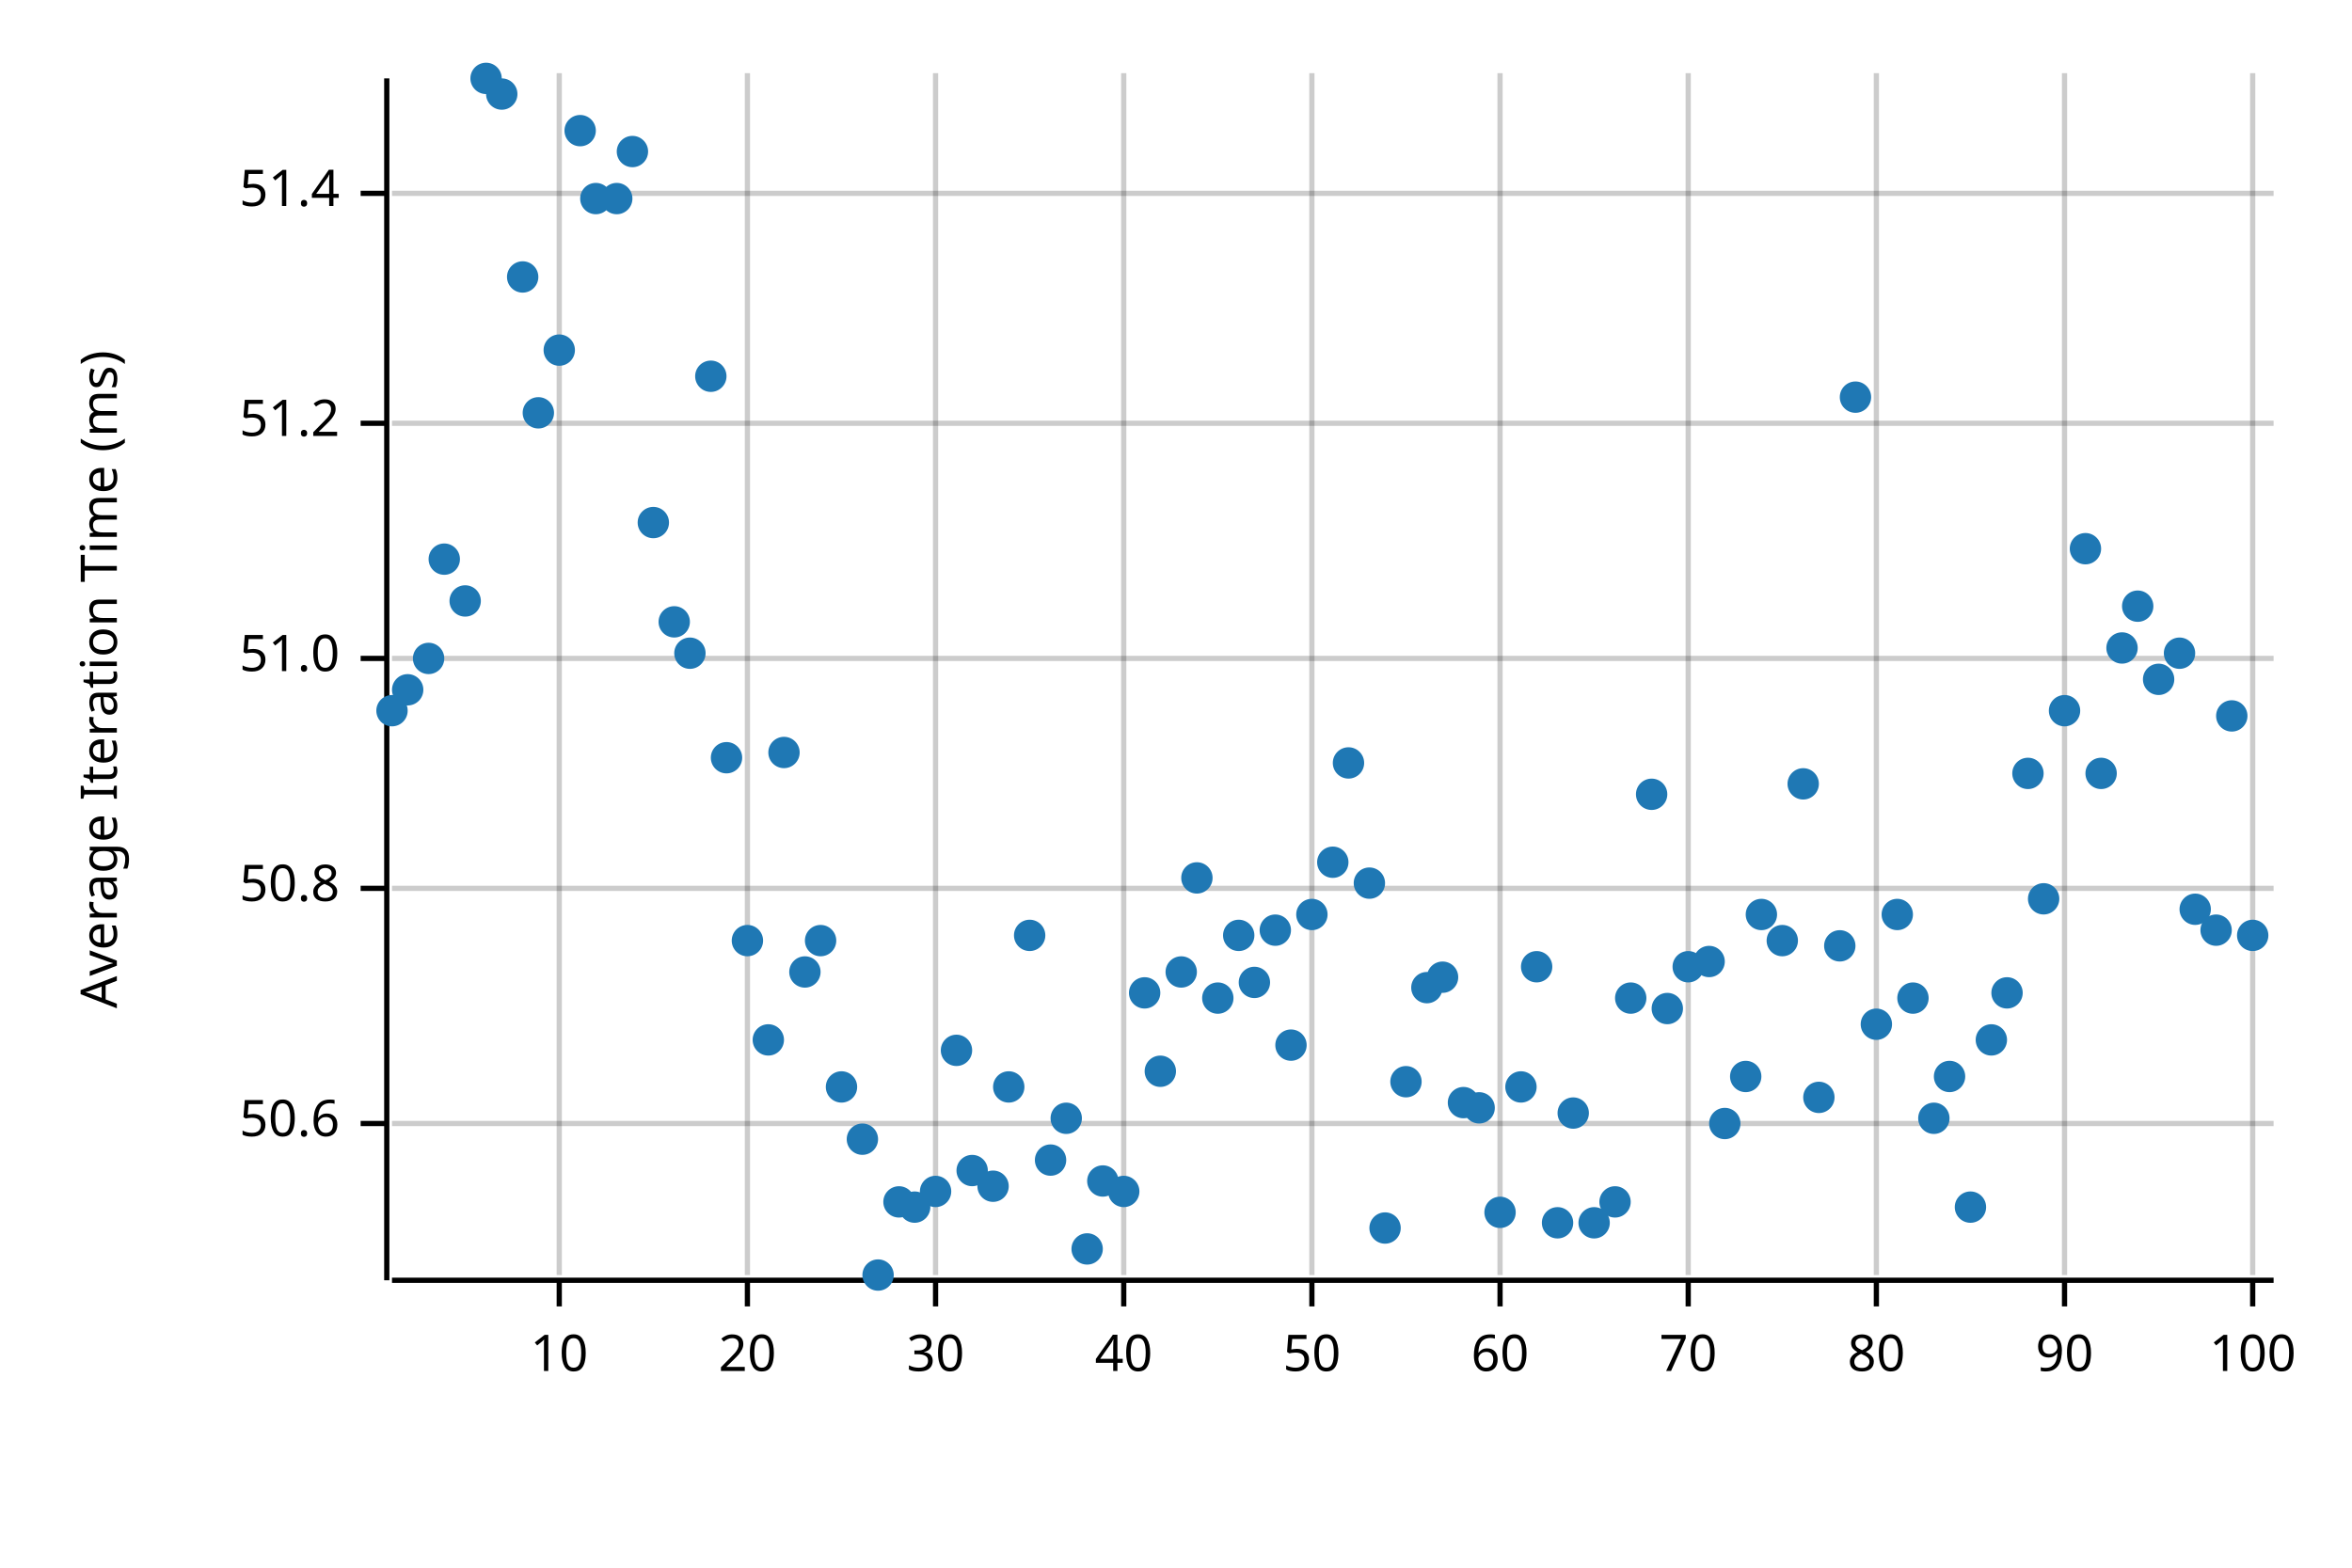
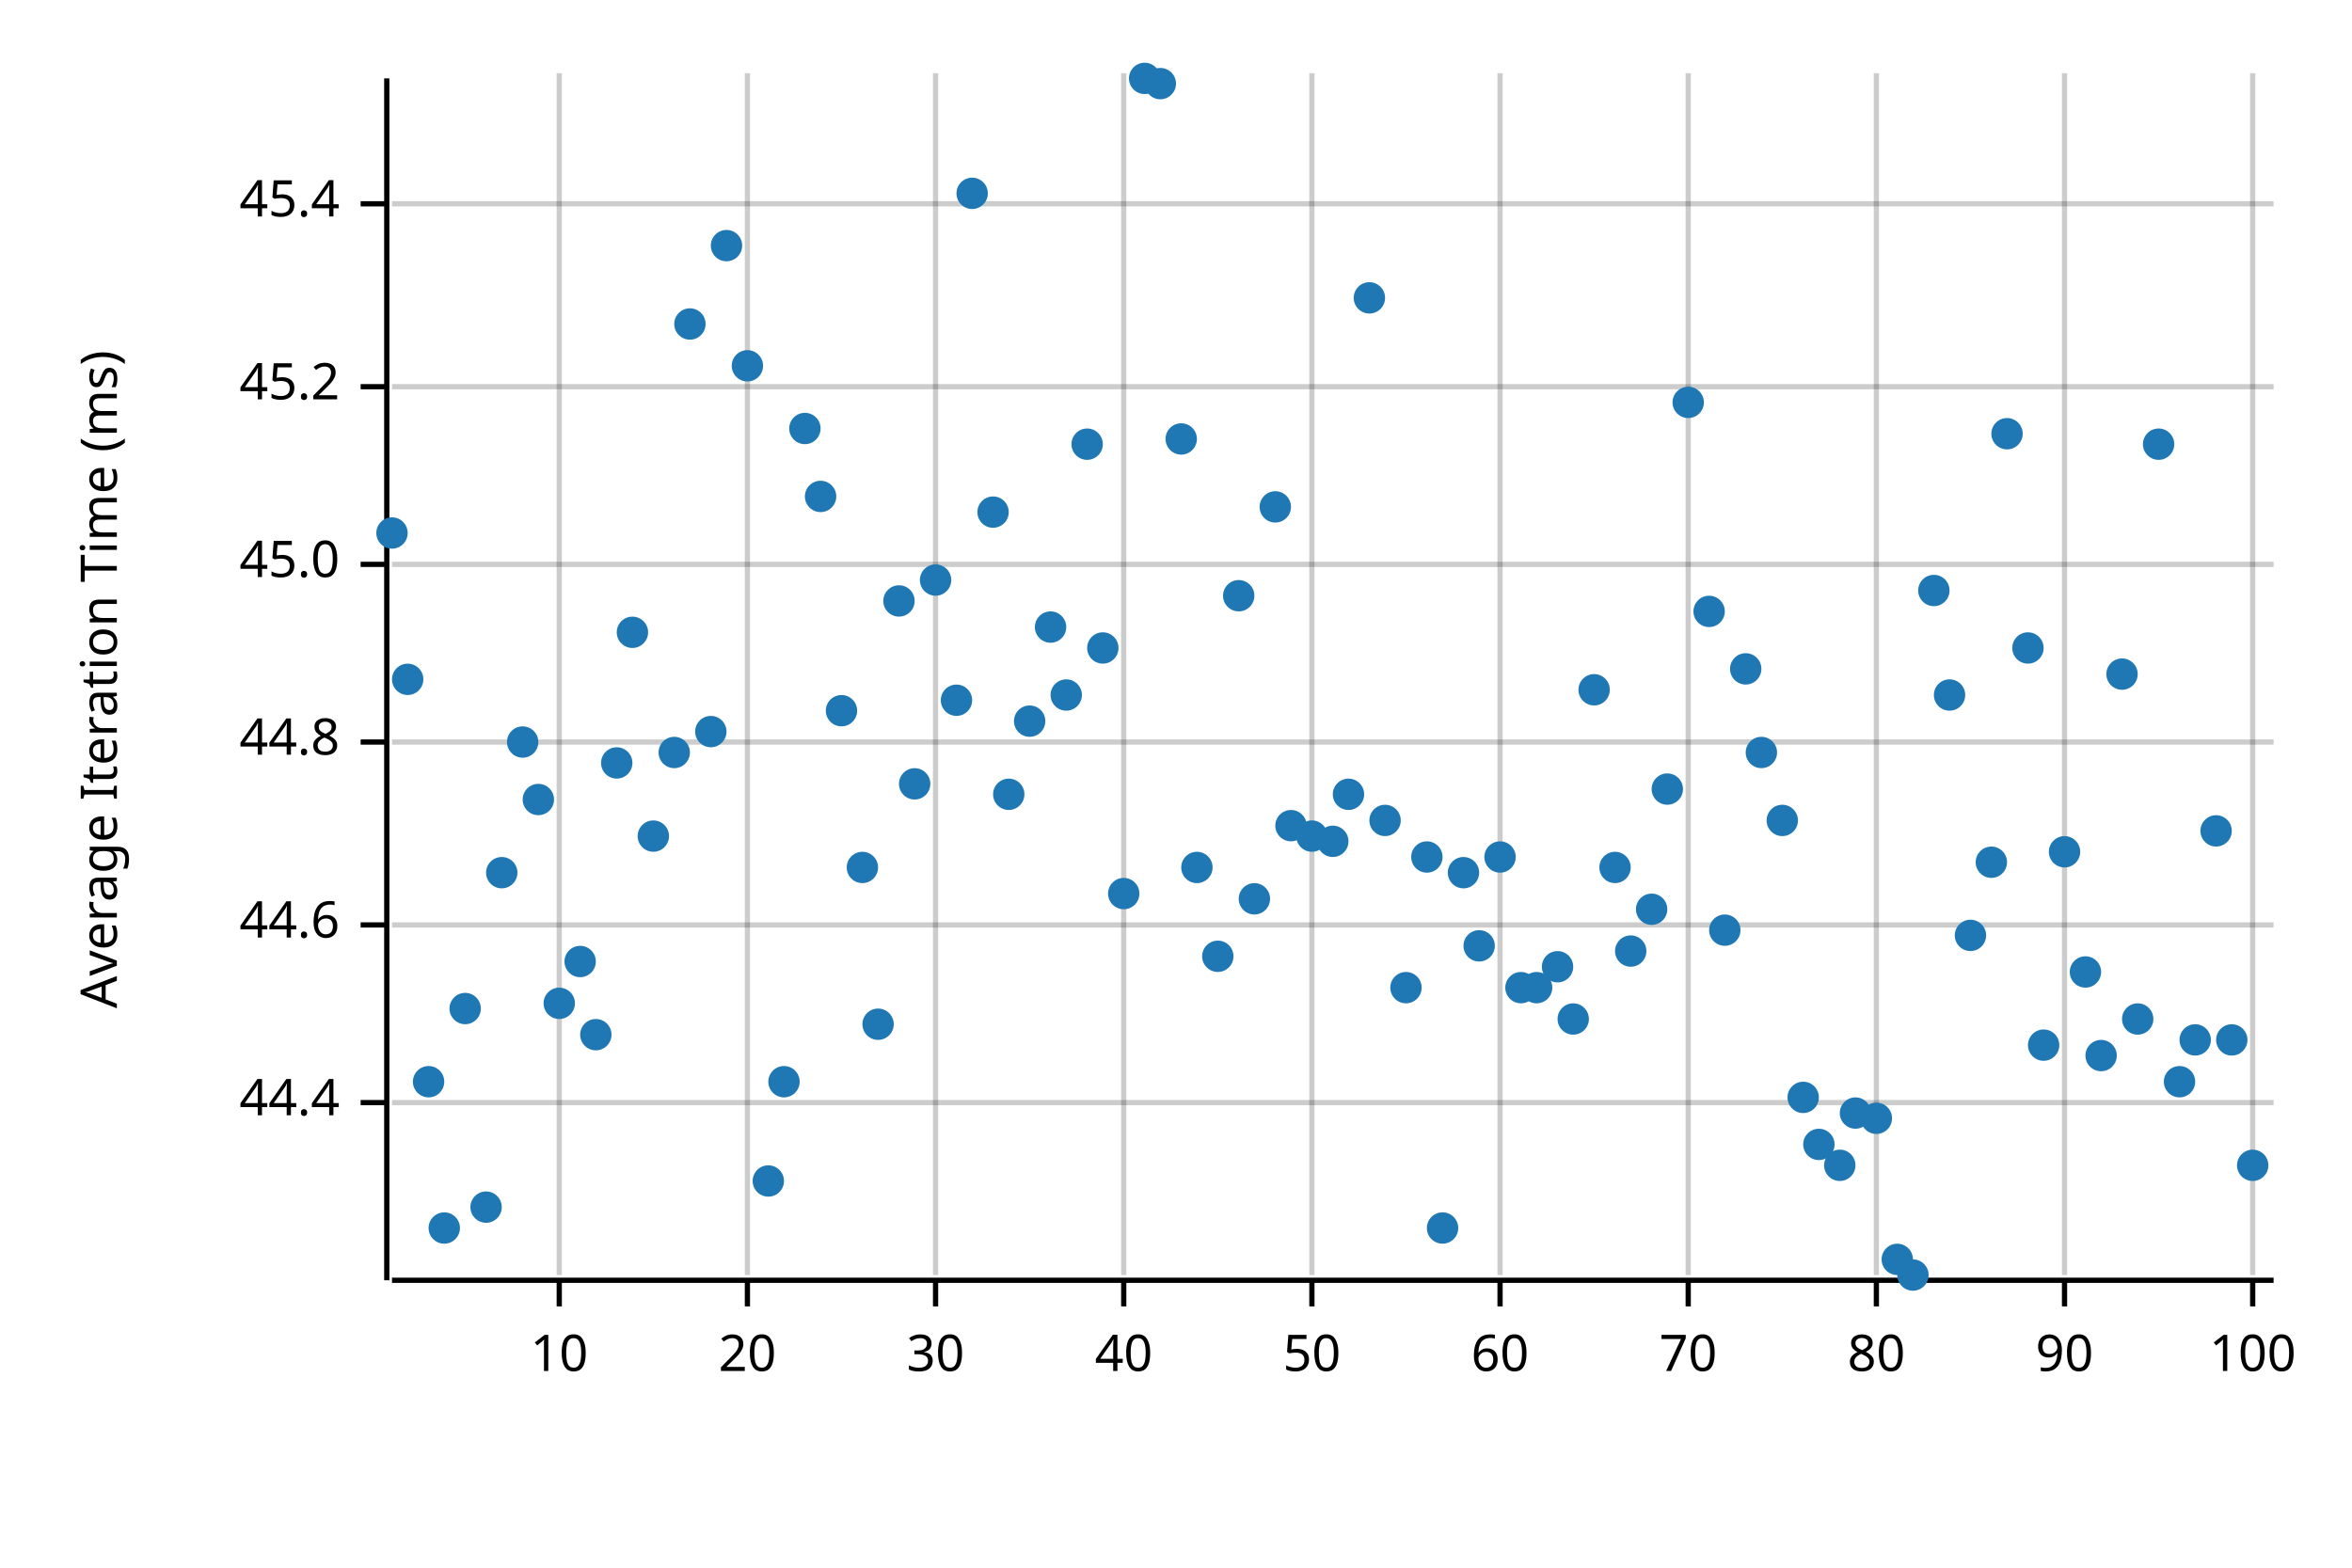
<svg xmlns="http://www.w3.org/2000/svg" width="450" height="300" viewBox="0 0 450 300">
  <text x="15" y="130" dy="0.76em" text-anchor="middle" font-family="sans-serif" font-size="9.677" opacity="1" fill="#000000" transform="rotate(270, 15, 130)">
Average Iteration Time (ms)
</text>
  <line opacity="0.2" stroke="#000000" stroke-width="1" x1="107" y1="244" x2="107" y2="14" />
  <line opacity="0.2" stroke="#000000" stroke-width="1" x1="143" y1="244" x2="143" y2="14" />
  <line opacity="0.2" stroke="#000000" stroke-width="1" x1="179" y1="244" x2="179" y2="14" />
  <line opacity="0.2" stroke="#000000" stroke-width="1" x1="215" y1="244" x2="215" y2="14" />
  <line opacity="0.2" stroke="#000000" stroke-width="1" x1="251" y1="244" x2="251" y2="14" />
  <line opacity="0.2" stroke="#000000" stroke-width="1" x1="287" y1="244" x2="287" y2="14" />
  <line opacity="0.2" stroke="#000000" stroke-width="1" x1="323" y1="244" x2="323" y2="14" />
  <line opacity="0.2" stroke="#000000" stroke-width="1" x1="359" y1="244" x2="359" y2="14" />
  <line opacity="0.2" stroke="#000000" stroke-width="1" x1="395" y1="244" x2="395" y2="14" />
  <line opacity="0.2" stroke="#000000" stroke-width="1" x1="431" y1="244" x2="431" y2="14" />
-   <line opacity="0.2" stroke="#000000" stroke-width="1" x1="75" y1="215" x2="435" y2="215" />
-   <line opacity="0.2" stroke="#000000" stroke-width="1" x1="75" y1="170" x2="435" y2="170" />
-   <line opacity="0.2" stroke="#000000" stroke-width="1" x1="75" y1="126" x2="435" y2="126" />
-   <line opacity="0.2" stroke="#000000" stroke-width="1" x1="75" y1="81" x2="435" y2="81" />
-   <line opacity="0.2" stroke="#000000" stroke-width="1" x1="75" y1="37" x2="435" y2="37" />
+   <line opacity="0.2" stroke="#000000" stroke-width="1" x1="75" y1="211" x2="435" y2="211" />
+   <line opacity="0.2" stroke="#000000" stroke-width="1" x1="75" y1="177" x2="435" y2="177" />
+   <line opacity="0.2" stroke="#000000" stroke-width="1" x1="75" y1="142" x2="435" y2="142" />
+   <line opacity="0.2" stroke="#000000" stroke-width="1" x1="75" y1="108" x2="435" y2="108" />
+   <line opacity="0.2" stroke="#000000" stroke-width="1" x1="75" y1="74" x2="435" y2="74" />
+   <line opacity="0.2" stroke="#000000" stroke-width="1" x1="75" y1="39" x2="435" y2="39" />
  <polyline fill="none" opacity="1" stroke="#000000" stroke-width="1" points="74,15 74,245 " />
-   <text x="65" y="215" dy="0.5ex" text-anchor="end" font-family="sans-serif" font-size="9.677" opacity="1" fill="#000000">
- 50.6
+   <text x="65" y="211" dy="0.5ex" text-anchor="end" font-family="sans-serif" font-size="9.677" opacity="1" fill="#000000">
+ 44.4
</text>
-   <polyline fill="none" opacity="1" stroke="#000000" stroke-width="1" points="69,215 74,215 " />
-   <text x="65" y="170" dy="0.5ex" text-anchor="end" font-family="sans-serif" font-size="9.677" opacity="1" fill="#000000">
- 50.8
+   <polyline fill="none" opacity="1" stroke="#000000" stroke-width="1" points="69,211 74,211 " />
+   <text x="65" y="177" dy="0.5ex" text-anchor="end" font-family="sans-serif" font-size="9.677" opacity="1" fill="#000000">
+ 44.6
</text>
-   <polyline fill="none" opacity="1" stroke="#000000" stroke-width="1" points="69,170 74,170 " />
-   <text x="65" y="126" dy="0.5ex" text-anchor="end" font-family="sans-serif" font-size="9.677" opacity="1" fill="#000000">
- 51.0
+   <polyline fill="none" opacity="1" stroke="#000000" stroke-width="1" points="69,177 74,177 " />
+   <text x="65" y="142" dy="0.5ex" text-anchor="end" font-family="sans-serif" font-size="9.677" opacity="1" fill="#000000">
+ 44.8
</text>
-   <polyline fill="none" opacity="1" stroke="#000000" stroke-width="1" points="69,126 74,126 " />
-   <text x="65" y="81" dy="0.5ex" text-anchor="end" font-family="sans-serif" font-size="9.677" opacity="1" fill="#000000">
- 51.2
+   <polyline fill="none" opacity="1" stroke="#000000" stroke-width="1" points="69,142 74,142 " />
+   <text x="65" y="108" dy="0.5ex" text-anchor="end" font-family="sans-serif" font-size="9.677" opacity="1" fill="#000000">
+ 45.0
</text>
-   <polyline fill="none" opacity="1" stroke="#000000" stroke-width="1" points="69,81 74,81 " />
-   <text x="65" y="37" dy="0.5ex" text-anchor="end" font-family="sans-serif" font-size="9.677" opacity="1" fill="#000000">
- 51.4
+   <polyline fill="none" opacity="1" stroke="#000000" stroke-width="1" points="69,108 74,108 " />
+   <text x="65" y="74" dy="0.5ex" text-anchor="end" font-family="sans-serif" font-size="9.677" opacity="1" fill="#000000">
+ 45.2
</text>
-   <polyline fill="none" opacity="1" stroke="#000000" stroke-width="1" points="69,37 74,37 " />
+   <polyline fill="none" opacity="1" stroke="#000000" stroke-width="1" points="69,74 74,74 " />
+   <text x="65" y="39" dy="0.5ex" text-anchor="end" font-family="sans-serif" font-size="9.677" opacity="1" fill="#000000">
+ 45.4
+ </text>
+   <polyline fill="none" opacity="1" stroke="#000000" stroke-width="1" points="69,39 74,39 " />
  <polyline fill="none" opacity="1" stroke="#000000" stroke-width="1" points="75,245 435,245 " />
  <text x="107" y="255" dy="0.76em" text-anchor="middle" font-family="sans-serif" font-size="9.677" opacity="1" fill="#000000">
10
</text>
  <polyline fill="none" opacity="1" stroke="#000000" stroke-width="1" points="107,245 107,250 " />
  <text x="143" y="255" dy="0.76em" text-anchor="middle" font-family="sans-serif" font-size="9.677" opacity="1" fill="#000000">
20
</text>
  <polyline fill="none" opacity="1" stroke="#000000" stroke-width="1" points="143,245 143,250 " />
  <text x="179" y="255" dy="0.76em" text-anchor="middle" font-family="sans-serif" font-size="9.677" opacity="1" fill="#000000">
30
</text>
  <polyline fill="none" opacity="1" stroke="#000000" stroke-width="1" points="179,245 179,250 " />
  <text x="215" y="255" dy="0.76em" text-anchor="middle" font-family="sans-serif" font-size="9.677" opacity="1" fill="#000000">
40
</text>
  <polyline fill="none" opacity="1" stroke="#000000" stroke-width="1" points="215,245 215,250 " />
  <text x="251" y="255" dy="0.76em" text-anchor="middle" font-family="sans-serif" font-size="9.677" opacity="1" fill="#000000">
50
</text>
  <polyline fill="none" opacity="1" stroke="#000000" stroke-width="1" points="251,245 251,250 " />
  <text x="287" y="255" dy="0.76em" text-anchor="middle" font-family="sans-serif" font-size="9.677" opacity="1" fill="#000000">
60
</text>
  <polyline fill="none" opacity="1" stroke="#000000" stroke-width="1" points="287,245 287,250 " />
  <text x="323" y="255" dy="0.76em" text-anchor="middle" font-family="sans-serif" font-size="9.677" opacity="1" fill="#000000">
70
</text>
  <polyline fill="none" opacity="1" stroke="#000000" stroke-width="1" points="323,245 323,250 " />
  <text x="359" y="255" dy="0.76em" text-anchor="middle" font-family="sans-serif" font-size="9.677" opacity="1" fill="#000000">
80
</text>
  <polyline fill="none" opacity="1" stroke="#000000" stroke-width="1" points="359,245 359,250 " />
  <text x="395" y="255" dy="0.76em" text-anchor="middle" font-family="sans-serif" font-size="9.677" opacity="1" fill="#000000">
90
</text>
  <polyline fill="none" opacity="1" stroke="#000000" stroke-width="1" points="395,245 395,250 " />
  <text x="431" y="255" dy="0.76em" text-anchor="middle" font-family="sans-serif" font-size="9.677" opacity="1" fill="#000000">
100
</text>
  <polyline fill="none" opacity="1" stroke="#000000" stroke-width="1" points="431,245 431,250 " />
-   <circle cx="75" cy="136" r="3" opacity="1" fill="#1F78B4" stroke="none" stroke-width="1" />
-   <circle cx="78" cy="132" r="3" opacity="1" fill="#1F78B4" stroke="none" stroke-width="1" />
-   <circle cx="82" cy="126" r="3" opacity="1" fill="#1F78B4" stroke="none" stroke-width="1" />
-   <circle cx="85" cy="107" r="3" opacity="1" fill="#1F78B4" stroke="none" stroke-width="1" />
-   <circle cx="89" cy="115" r="3" opacity="1" fill="#1F78B4" stroke="none" stroke-width="1" />
-   <circle cx="93" cy="15" r="3" opacity="1" fill="#1F78B4" stroke="none" stroke-width="1" />
-   <circle cx="96" cy="18" r="3" opacity="1" fill="#1F78B4" stroke="none" stroke-width="1" />
-   <circle cx="100" cy="53" r="3" opacity="1" fill="#1F78B4" stroke="none" stroke-width="1" />
-   <circle cx="103" cy="79" r="3" opacity="1" fill="#1F78B4" stroke="none" stroke-width="1" />
-   <circle cx="107" cy="67" r="3" opacity="1" fill="#1F78B4" stroke="none" stroke-width="1" />
-   <circle cx="111" cy="25" r="3" opacity="1" fill="#1F78B4" stroke="none" stroke-width="1" />
-   <circle cx="114" cy="38" r="3" opacity="1" fill="#1F78B4" stroke="none" stroke-width="1" />
-   <circle cx="118" cy="38" r="3" opacity="1" fill="#1F78B4" stroke="none" stroke-width="1" />
-   <circle cx="121" cy="29" r="3" opacity="1" fill="#1F78B4" stroke="none" stroke-width="1" />
-   <circle cx="125" cy="100" r="3" opacity="1" fill="#1F78B4" stroke="none" stroke-width="1" />
-   <circle cx="129" cy="119" r="3" opacity="1" fill="#1F78B4" stroke="none" stroke-width="1" />
-   <circle cx="132" cy="125" r="3" opacity="1" fill="#1F78B4" stroke="none" stroke-width="1" />
-   <circle cx="136" cy="72" r="3" opacity="1" fill="#1F78B4" stroke="none" stroke-width="1" />
-   <circle cx="139" cy="145" r="3" opacity="1" fill="#1F78B4" stroke="none" stroke-width="1" />
-   <circle cx="143" cy="180" r="3" opacity="1" fill="#1F78B4" stroke="none" stroke-width="1" />
-   <circle cx="147" cy="199" r="3" opacity="1" fill="#1F78B4" stroke="none" stroke-width="1" />
-   <circle cx="150" cy="144" r="3" opacity="1" fill="#1F78B4" stroke="none" stroke-width="1" />
-   <circle cx="154" cy="186" r="3" opacity="1" fill="#1F78B4" stroke="none" stroke-width="1" />
-   <circle cx="157" cy="180" r="3" opacity="1" fill="#1F78B4" stroke="none" stroke-width="1" />
-   <circle cx="161" cy="208" r="3" opacity="1" fill="#1F78B4" stroke="none" stroke-width="1" />
-   <circle cx="165" cy="218" r="3" opacity="1" fill="#1F78B4" stroke="none" stroke-width="1" />
-   <circle cx="168" cy="244" r="3" opacity="1" fill="#1F78B4" stroke="none" stroke-width="1" />
-   <circle cx="172" cy="230" r="3" opacity="1" fill="#1F78B4" stroke="none" stroke-width="1" />
-   <circle cx="175" cy="231" r="3" opacity="1" fill="#1F78B4" stroke="none" stroke-width="1" />
-   <circle cx="179" cy="228" r="3" opacity="1" fill="#1F78B4" stroke="none" stroke-width="1" />
-   <circle cx="183" cy="201" r="3" opacity="1" fill="#1F78B4" stroke="none" stroke-width="1" />
-   <circle cx="186" cy="224" r="3" opacity="1" fill="#1F78B4" stroke="none" stroke-width="1" />
-   <circle cx="190" cy="227" r="3" opacity="1" fill="#1F78B4" stroke="none" stroke-width="1" />
-   <circle cx="193" cy="208" r="3" opacity="1" fill="#1F78B4" stroke="none" stroke-width="1" />
-   <circle cx="197" cy="179" r="3" opacity="1" fill="#1F78B4" stroke="none" stroke-width="1" />
-   <circle cx="201" cy="222" r="3" opacity="1" fill="#1F78B4" stroke="none" stroke-width="1" />
-   <circle cx="204" cy="214" r="3" opacity="1" fill="#1F78B4" stroke="none" stroke-width="1" />
-   <circle cx="208" cy="239" r="3" opacity="1" fill="#1F78B4" stroke="none" stroke-width="1" />
-   <circle cx="211" cy="226" r="3" opacity="1" fill="#1F78B4" stroke="none" stroke-width="1" />
-   <circle cx="215" cy="228" r="3" opacity="1" fill="#1F78B4" stroke="none" stroke-width="1" />
-   <circle cx="219" cy="190" r="3" opacity="1" fill="#1F78B4" stroke="none" stroke-width="1" />
-   <circle cx="222" cy="205" r="3" opacity="1" fill="#1F78B4" stroke="none" stroke-width="1" />
-   <circle cx="226" cy="186" r="3" opacity="1" fill="#1F78B4" stroke="none" stroke-width="1" />
-   <circle cx="229" cy="168" r="3" opacity="1" fill="#1F78B4" stroke="none" stroke-width="1" />
-   <circle cx="233" cy="191" r="3" opacity="1" fill="#1F78B4" stroke="none" stroke-width="1" />
-   <circle cx="237" cy="179" r="3" opacity="1" fill="#1F78B4" stroke="none" stroke-width="1" />
-   <circle cx="240" cy="188" r="3" opacity="1" fill="#1F78B4" stroke="none" stroke-width="1" />
-   <circle cx="244" cy="178" r="3" opacity="1" fill="#1F78B4" stroke="none" stroke-width="1" />
-   <circle cx="247" cy="200" r="3" opacity="1" fill="#1F78B4" stroke="none" stroke-width="1" />
-   <circle cx="251" cy="175" r="3" opacity="1" fill="#1F78B4" stroke="none" stroke-width="1" />
-   <circle cx="255" cy="165" r="3" opacity="1" fill="#1F78B4" stroke="none" stroke-width="1" />
-   <circle cx="258" cy="146" r="3" opacity="1" fill="#1F78B4" stroke="none" stroke-width="1" />
-   <circle cx="262" cy="169" r="3" opacity="1" fill="#1F78B4" stroke="none" stroke-width="1" />
-   <circle cx="265" cy="235" r="3" opacity="1" fill="#1F78B4" stroke="none" stroke-width="1" />
-   <circle cx="269" cy="207" r="3" opacity="1" fill="#1F78B4" stroke="none" stroke-width="1" />
-   <circle cx="273" cy="189" r="3" opacity="1" fill="#1F78B4" stroke="none" stroke-width="1" />
-   <circle cx="276" cy="187" r="3" opacity="1" fill="#1F78B4" stroke="none" stroke-width="1" />
-   <circle cx="280" cy="211" r="3" opacity="1" fill="#1F78B4" stroke="none" stroke-width="1" />
-   <circle cx="283" cy="212" r="3" opacity="1" fill="#1F78B4" stroke="none" stroke-width="1" />
-   <circle cx="287" cy="232" r="3" opacity="1" fill="#1F78B4" stroke="none" stroke-width="1" />
-   <circle cx="291" cy="208" r="3" opacity="1" fill="#1F78B4" stroke="none" stroke-width="1" />
-   <circle cx="294" cy="185" r="3" opacity="1" fill="#1F78B4" stroke="none" stroke-width="1" />
-   <circle cx="298" cy="234" r="3" opacity="1" fill="#1F78B4" stroke="none" stroke-width="1" />
-   <circle cx="301" cy="213" r="3" opacity="1" fill="#1F78B4" stroke="none" stroke-width="1" />
-   <circle cx="305" cy="234" r="3" opacity="1" fill="#1F78B4" stroke="none" stroke-width="1" />
-   <circle cx="309" cy="230" r="3" opacity="1" fill="#1F78B4" stroke="none" stroke-width="1" />
-   <circle cx="312" cy="191" r="3" opacity="1" fill="#1F78B4" stroke="none" stroke-width="1" />
-   <circle cx="316" cy="152" r="3" opacity="1" fill="#1F78B4" stroke="none" stroke-width="1" />
-   <circle cx="319" cy="193" r="3" opacity="1" fill="#1F78B4" stroke="none" stroke-width="1" />
-   <circle cx="323" cy="185" r="3" opacity="1" fill="#1F78B4" stroke="none" stroke-width="1" />
-   <circle cx="327" cy="184" r="3" opacity="1" fill="#1F78B4" stroke="none" stroke-width="1" />
-   <circle cx="330" cy="215" r="3" opacity="1" fill="#1F78B4" stroke="none" stroke-width="1" />
-   <circle cx="334" cy="206" r="3" opacity="1" fill="#1F78B4" stroke="none" stroke-width="1" />
-   <circle cx="337" cy="175" r="3" opacity="1" fill="#1F78B4" stroke="none" stroke-width="1" />
-   <circle cx="341" cy="180" r="3" opacity="1" fill="#1F78B4" stroke="none" stroke-width="1" />
-   <circle cx="345" cy="150" r="3" opacity="1" fill="#1F78B4" stroke="none" stroke-width="1" />
-   <circle cx="348" cy="210" r="3" opacity="1" fill="#1F78B4" stroke="none" stroke-width="1" />
-   <circle cx="352" cy="181" r="3" opacity="1" fill="#1F78B4" stroke="none" stroke-width="1" />
-   <circle cx="355" cy="76" r="3" opacity="1" fill="#1F78B4" stroke="none" stroke-width="1" />
-   <circle cx="359" cy="196" r="3" opacity="1" fill="#1F78B4" stroke="none" stroke-width="1" />
-   <circle cx="363" cy="175" r="3" opacity="1" fill="#1F78B4" stroke="none" stroke-width="1" />
-   <circle cx="366" cy="191" r="3" opacity="1" fill="#1F78B4" stroke="none" stroke-width="1" />
-   <circle cx="370" cy="214" r="3" opacity="1" fill="#1F78B4" stroke="none" stroke-width="1" />
-   <circle cx="373" cy="206" r="3" opacity="1" fill="#1F78B4" stroke="none" stroke-width="1" />
-   <circle cx="377" cy="231" r="3" opacity="1" fill="#1F78B4" stroke="none" stroke-width="1" />
-   <circle cx="381" cy="199" r="3" opacity="1" fill="#1F78B4" stroke="none" stroke-width="1" />
-   <circle cx="384" cy="190" r="3" opacity="1" fill="#1F78B4" stroke="none" stroke-width="1" />
-   <circle cx="388" cy="148" r="3" opacity="1" fill="#1F78B4" stroke="none" stroke-width="1" />
-   <circle cx="391" cy="172" r="3" opacity="1" fill="#1F78B4" stroke="none" stroke-width="1" />
-   <circle cx="395" cy="136" r="3" opacity="1" fill="#1F78B4" stroke="none" stroke-width="1" />
-   <circle cx="399" cy="105" r="3" opacity="1" fill="#1F78B4" stroke="none" stroke-width="1" />
-   <circle cx="402" cy="148" r="3" opacity="1" fill="#1F78B4" stroke="none" stroke-width="1" />
-   <circle cx="406" cy="124" r="3" opacity="1" fill="#1F78B4" stroke="none" stroke-width="1" />
-   <circle cx="409" cy="116" r="3" opacity="1" fill="#1F78B4" stroke="none" stroke-width="1" />
-   <circle cx="413" cy="130" r="3" opacity="1" fill="#1F78B4" stroke="none" stroke-width="1" />
-   <circle cx="417" cy="125" r="3" opacity="1" fill="#1F78B4" stroke="none" stroke-width="1" />
-   <circle cx="420" cy="174" r="3" opacity="1" fill="#1F78B4" stroke="none" stroke-width="1" />
-   <circle cx="424" cy="178" r="3" opacity="1" fill="#1F78B4" stroke="none" stroke-width="1" />
-   <circle cx="427" cy="137" r="3" opacity="1" fill="#1F78B4" stroke="none" stroke-width="1" />
-   <circle cx="431" cy="179" r="3" opacity="1" fill="#1F78B4" stroke="none" stroke-width="1" />
+   <circle cx="75" cy="102" r="3" opacity="1" fill="#1F78B4" stroke="none" stroke-width="1" />
+   <circle cx="78" cy="130" r="3" opacity="1" fill="#1F78B4" stroke="none" stroke-width="1" />
+   <circle cx="82" cy="207" r="3" opacity="1" fill="#1F78B4" stroke="none" stroke-width="1" />
+   <circle cx="85" cy="235" r="3" opacity="1" fill="#1F78B4" stroke="none" stroke-width="1" />
+   <circle cx="89" cy="193" r="3" opacity="1" fill="#1F78B4" stroke="none" stroke-width="1" />
+   <circle cx="93" cy="231" r="3" opacity="1" fill="#1F78B4" stroke="none" stroke-width="1" />
+   <circle cx="96" cy="167" r="3" opacity="1" fill="#1F78B4" stroke="none" stroke-width="1" />
+   <circle cx="100" cy="142" r="3" opacity="1" fill="#1F78B4" stroke="none" stroke-width="1" />
+   <circle cx="103" cy="153" r="3" opacity="1" fill="#1F78B4" stroke="none" stroke-width="1" />
+   <circle cx="107" cy="192" r="3" opacity="1" fill="#1F78B4" stroke="none" stroke-width="1" />
+   <circle cx="111" cy="184" r="3" opacity="1" fill="#1F78B4" stroke="none" stroke-width="1" />
+   <circle cx="114" cy="198" r="3" opacity="1" fill="#1F78B4" stroke="none" stroke-width="1" />
+   <circle cx="118" cy="146" r="3" opacity="1" fill="#1F78B4" stroke="none" stroke-width="1" />
+   <circle cx="121" cy="121" r="3" opacity="1" fill="#1F78B4" stroke="none" stroke-width="1" />
+   <circle cx="125" cy="160" r="3" opacity="1" fill="#1F78B4" stroke="none" stroke-width="1" />
+   <circle cx="129" cy="144" r="3" opacity="1" fill="#1F78B4" stroke="none" stroke-width="1" />
+   <circle cx="132" cy="62" r="3" opacity="1" fill="#1F78B4" stroke="none" stroke-width="1" />
+   <circle cx="136" cy="140" r="3" opacity="1" fill="#1F78B4" stroke="none" stroke-width="1" />
+   <circle cx="139" cy="47" r="3" opacity="1" fill="#1F78B4" stroke="none" stroke-width="1" />
+   <circle cx="143" cy="70" r="3" opacity="1" fill="#1F78B4" stroke="none" stroke-width="1" />
+   <circle cx="147" cy="226" r="3" opacity="1" fill="#1F78B4" stroke="none" stroke-width="1" />
+   <circle cx="150" cy="207" r="3" opacity="1" fill="#1F78B4" stroke="none" stroke-width="1" />
+   <circle cx="154" cy="82" r="3" opacity="1" fill="#1F78B4" stroke="none" stroke-width="1" />
+   <circle cx="157" cy="95" r="3" opacity="1" fill="#1F78B4" stroke="none" stroke-width="1" />
+   <circle cx="161" cy="136" r="3" opacity="1" fill="#1F78B4" stroke="none" stroke-width="1" />
+   <circle cx="165" cy="166" r="3" opacity="1" fill="#1F78B4" stroke="none" stroke-width="1" />
+   <circle cx="168" cy="196" r="3" opacity="1" fill="#1F78B4" stroke="none" stroke-width="1" />
+   <circle cx="172" cy="115" r="3" opacity="1" fill="#1F78B4" stroke="none" stroke-width="1" />
+   <circle cx="175" cy="150" r="3" opacity="1" fill="#1F78B4" stroke="none" stroke-width="1" />
+   <circle cx="179" cy="111" r="3" opacity="1" fill="#1F78B4" stroke="none" stroke-width="1" />
+   <circle cx="183" cy="134" r="3" opacity="1" fill="#1F78B4" stroke="none" stroke-width="1" />
+   <circle cx="186" cy="37" r="3" opacity="1" fill="#1F78B4" stroke="none" stroke-width="1" />
+   <circle cx="190" cy="98" r="3" opacity="1" fill="#1F78B4" stroke="none" stroke-width="1" />
+   <circle cx="193" cy="152" r="3" opacity="1" fill="#1F78B4" stroke="none" stroke-width="1" />
+   <circle cx="197" cy="138" r="3" opacity="1" fill="#1F78B4" stroke="none" stroke-width="1" />
+   <circle cx="201" cy="120" r="3" opacity="1" fill="#1F78B4" stroke="none" stroke-width="1" />
+   <circle cx="204" cy="133" r="3" opacity="1" fill="#1F78B4" stroke="none" stroke-width="1" />
+   <circle cx="208" cy="85" r="3" opacity="1" fill="#1F78B4" stroke="none" stroke-width="1" />
+   <circle cx="211" cy="124" r="3" opacity="1" fill="#1F78B4" stroke="none" stroke-width="1" />
+   <circle cx="215" cy="171" r="3" opacity="1" fill="#1F78B4" stroke="none" stroke-width="1" />
+   <circle cx="219" cy="15" r="3" opacity="1" fill="#1F78B4" stroke="none" stroke-width="1" />
+   <circle cx="222" cy="16" r="3" opacity="1" fill="#1F78B4" stroke="none" stroke-width="1" />
+   <circle cx="226" cy="84" r="3" opacity="1" fill="#1F78B4" stroke="none" stroke-width="1" />
+   <circle cx="229" cy="166" r="3" opacity="1" fill="#1F78B4" stroke="none" stroke-width="1" />
+   <circle cx="233" cy="183" r="3" opacity="1" fill="#1F78B4" stroke="none" stroke-width="1" />
+   <circle cx="237" cy="114" r="3" opacity="1" fill="#1F78B4" stroke="none" stroke-width="1" />
+   <circle cx="240" cy="172" r="3" opacity="1" fill="#1F78B4" stroke="none" stroke-width="1" />
+   <circle cx="244" cy="97" r="3" opacity="1" fill="#1F78B4" stroke="none" stroke-width="1" />
+   <circle cx="247" cy="158" r="3" opacity="1" fill="#1F78B4" stroke="none" stroke-width="1" />
+   <circle cx="251" cy="160" r="3" opacity="1" fill="#1F78B4" stroke="none" stroke-width="1" />
+   <circle cx="255" cy="161" r="3" opacity="1" fill="#1F78B4" stroke="none" stroke-width="1" />
+   <circle cx="258" cy="152" r="3" opacity="1" fill="#1F78B4" stroke="none" stroke-width="1" />
+   <circle cx="262" cy="57" r="3" opacity="1" fill="#1F78B4" stroke="none" stroke-width="1" />
+   <circle cx="265" cy="157" r="3" opacity="1" fill="#1F78B4" stroke="none" stroke-width="1" />
+   <circle cx="269" cy="189" r="3" opacity="1" fill="#1F78B4" stroke="none" stroke-width="1" />
+   <circle cx="273" cy="164" r="3" opacity="1" fill="#1F78B4" stroke="none" stroke-width="1" />
+   <circle cx="276" cy="235" r="3" opacity="1" fill="#1F78B4" stroke="none" stroke-width="1" />
+   <circle cx="280" cy="167" r="3" opacity="1" fill="#1F78B4" stroke="none" stroke-width="1" />
+   <circle cx="283" cy="181" r="3" opacity="1" fill="#1F78B4" stroke="none" stroke-width="1" />
+   <circle cx="287" cy="164" r="3" opacity="1" fill="#1F78B4" stroke="none" stroke-width="1" />
+   <circle cx="291" cy="189" r="3" opacity="1" fill="#1F78B4" stroke="none" stroke-width="1" />
+   <circle cx="294" cy="189" r="3" opacity="1" fill="#1F78B4" stroke="none" stroke-width="1" />
+   <circle cx="298" cy="185" r="3" opacity="1" fill="#1F78B4" stroke="none" stroke-width="1" />
+   <circle cx="301" cy="195" r="3" opacity="1" fill="#1F78B4" stroke="none" stroke-width="1" />
+   <circle cx="305" cy="132" r="3" opacity="1" fill="#1F78B4" stroke="none" stroke-width="1" />
+   <circle cx="309" cy="166" r="3" opacity="1" fill="#1F78B4" stroke="none" stroke-width="1" />
+   <circle cx="312" cy="182" r="3" opacity="1" fill="#1F78B4" stroke="none" stroke-width="1" />
+   <circle cx="316" cy="174" r="3" opacity="1" fill="#1F78B4" stroke="none" stroke-width="1" />
+   <circle cx="319" cy="151" r="3" opacity="1" fill="#1F78B4" stroke="none" stroke-width="1" />
+   <circle cx="323" cy="77" r="3" opacity="1" fill="#1F78B4" stroke="none" stroke-width="1" />
+   <circle cx="327" cy="117" r="3" opacity="1" fill="#1F78B4" stroke="none" stroke-width="1" />
+   <circle cx="330" cy="178" r="3" opacity="1" fill="#1F78B4" stroke="none" stroke-width="1" />
+   <circle cx="334" cy="128" r="3" opacity="1" fill="#1F78B4" stroke="none" stroke-width="1" />
+   <circle cx="337" cy="144" r="3" opacity="1" fill="#1F78B4" stroke="none" stroke-width="1" />
+   <circle cx="341" cy="157" r="3" opacity="1" fill="#1F78B4" stroke="none" stroke-width="1" />
+   <circle cx="345" cy="210" r="3" opacity="1" fill="#1F78B4" stroke="none" stroke-width="1" />
+   <circle cx="348" cy="219" r="3" opacity="1" fill="#1F78B4" stroke="none" stroke-width="1" />
+   <circle cx="352" cy="223" r="3" opacity="1" fill="#1F78B4" stroke="none" stroke-width="1" />
+   <circle cx="355" cy="213" r="3" opacity="1" fill="#1F78B4" stroke="none" stroke-width="1" />
+   <circle cx="359" cy="214" r="3" opacity="1" fill="#1F78B4" stroke="none" stroke-width="1" />
+   <circle cx="363" cy="241" r="3" opacity="1" fill="#1F78B4" stroke="none" stroke-width="1" />
+   <circle cx="366" cy="244" r="3" opacity="1" fill="#1F78B4" stroke="none" stroke-width="1" />
+   <circle cx="370" cy="113" r="3" opacity="1" fill="#1F78B4" stroke="none" stroke-width="1" />
+   <circle cx="373" cy="133" r="3" opacity="1" fill="#1F78B4" stroke="none" stroke-width="1" />
+   <circle cx="377" cy="179" r="3" opacity="1" fill="#1F78B4" stroke="none" stroke-width="1" />
+   <circle cx="381" cy="165" r="3" opacity="1" fill="#1F78B4" stroke="none" stroke-width="1" />
+   <circle cx="384" cy="83" r="3" opacity="1" fill="#1F78B4" stroke="none" stroke-width="1" />
+   <circle cx="388" cy="124" r="3" opacity="1" fill="#1F78B4" stroke="none" stroke-width="1" />
+   <circle cx="391" cy="200" r="3" opacity="1" fill="#1F78B4" stroke="none" stroke-width="1" />
+   <circle cx="395" cy="163" r="3" opacity="1" fill="#1F78B4" stroke="none" stroke-width="1" />
+   <circle cx="399" cy="186" r="3" opacity="1" fill="#1F78B4" stroke="none" stroke-width="1" />
+   <circle cx="402" cy="202" r="3" opacity="1" fill="#1F78B4" stroke="none" stroke-width="1" />
+   <circle cx="406" cy="129" r="3" opacity="1" fill="#1F78B4" stroke="none" stroke-width="1" />
+   <circle cx="409" cy="195" r="3" opacity="1" fill="#1F78B4" stroke="none" stroke-width="1" />
+   <circle cx="413" cy="85" r="3" opacity="1" fill="#1F78B4" stroke="none" stroke-width="1" />
+   <circle cx="417" cy="207" r="3" opacity="1" fill="#1F78B4" stroke="none" stroke-width="1" />
+   <circle cx="420" cy="199" r="3" opacity="1" fill="#1F78B4" stroke="none" stroke-width="1" />
+   <circle cx="424" cy="159" r="3" opacity="1" fill="#1F78B4" stroke="none" stroke-width="1" />
+   <circle cx="427" cy="199" r="3" opacity="1" fill="#1F78B4" stroke="none" stroke-width="1" />
+   <circle cx="431" cy="223" r="3" opacity="1" fill="#1F78B4" stroke="none" stroke-width="1" />
</svg>
